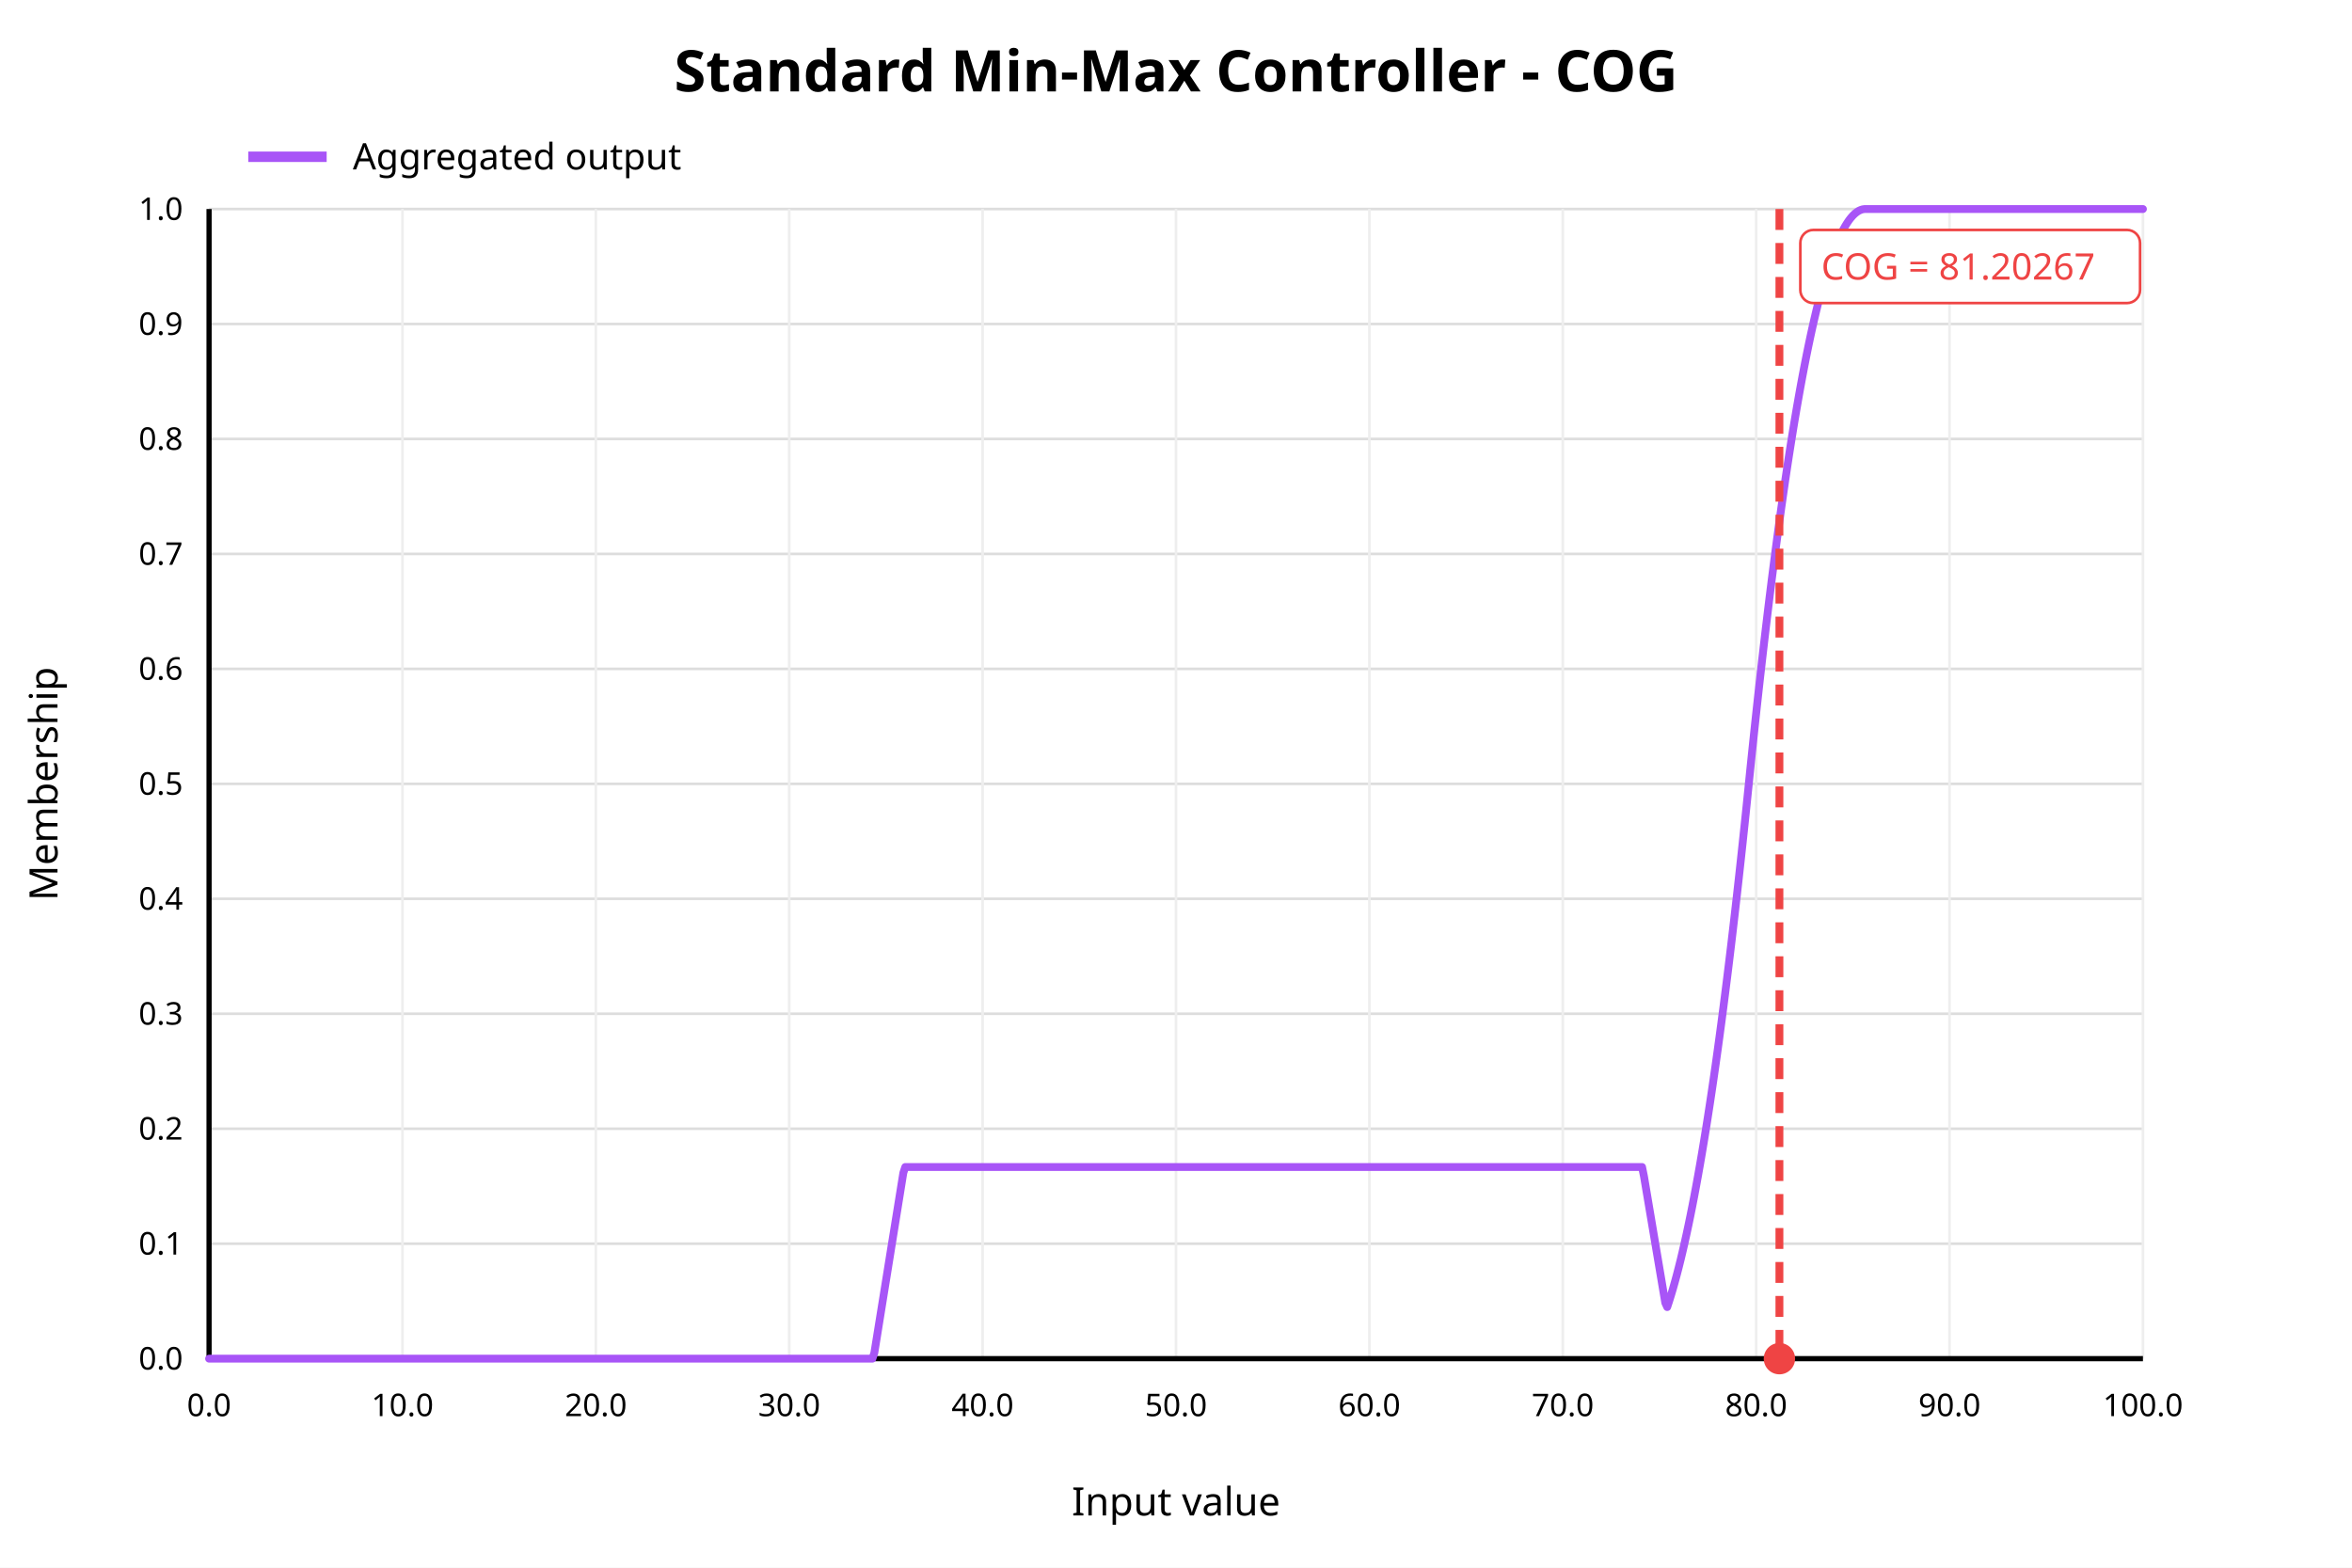
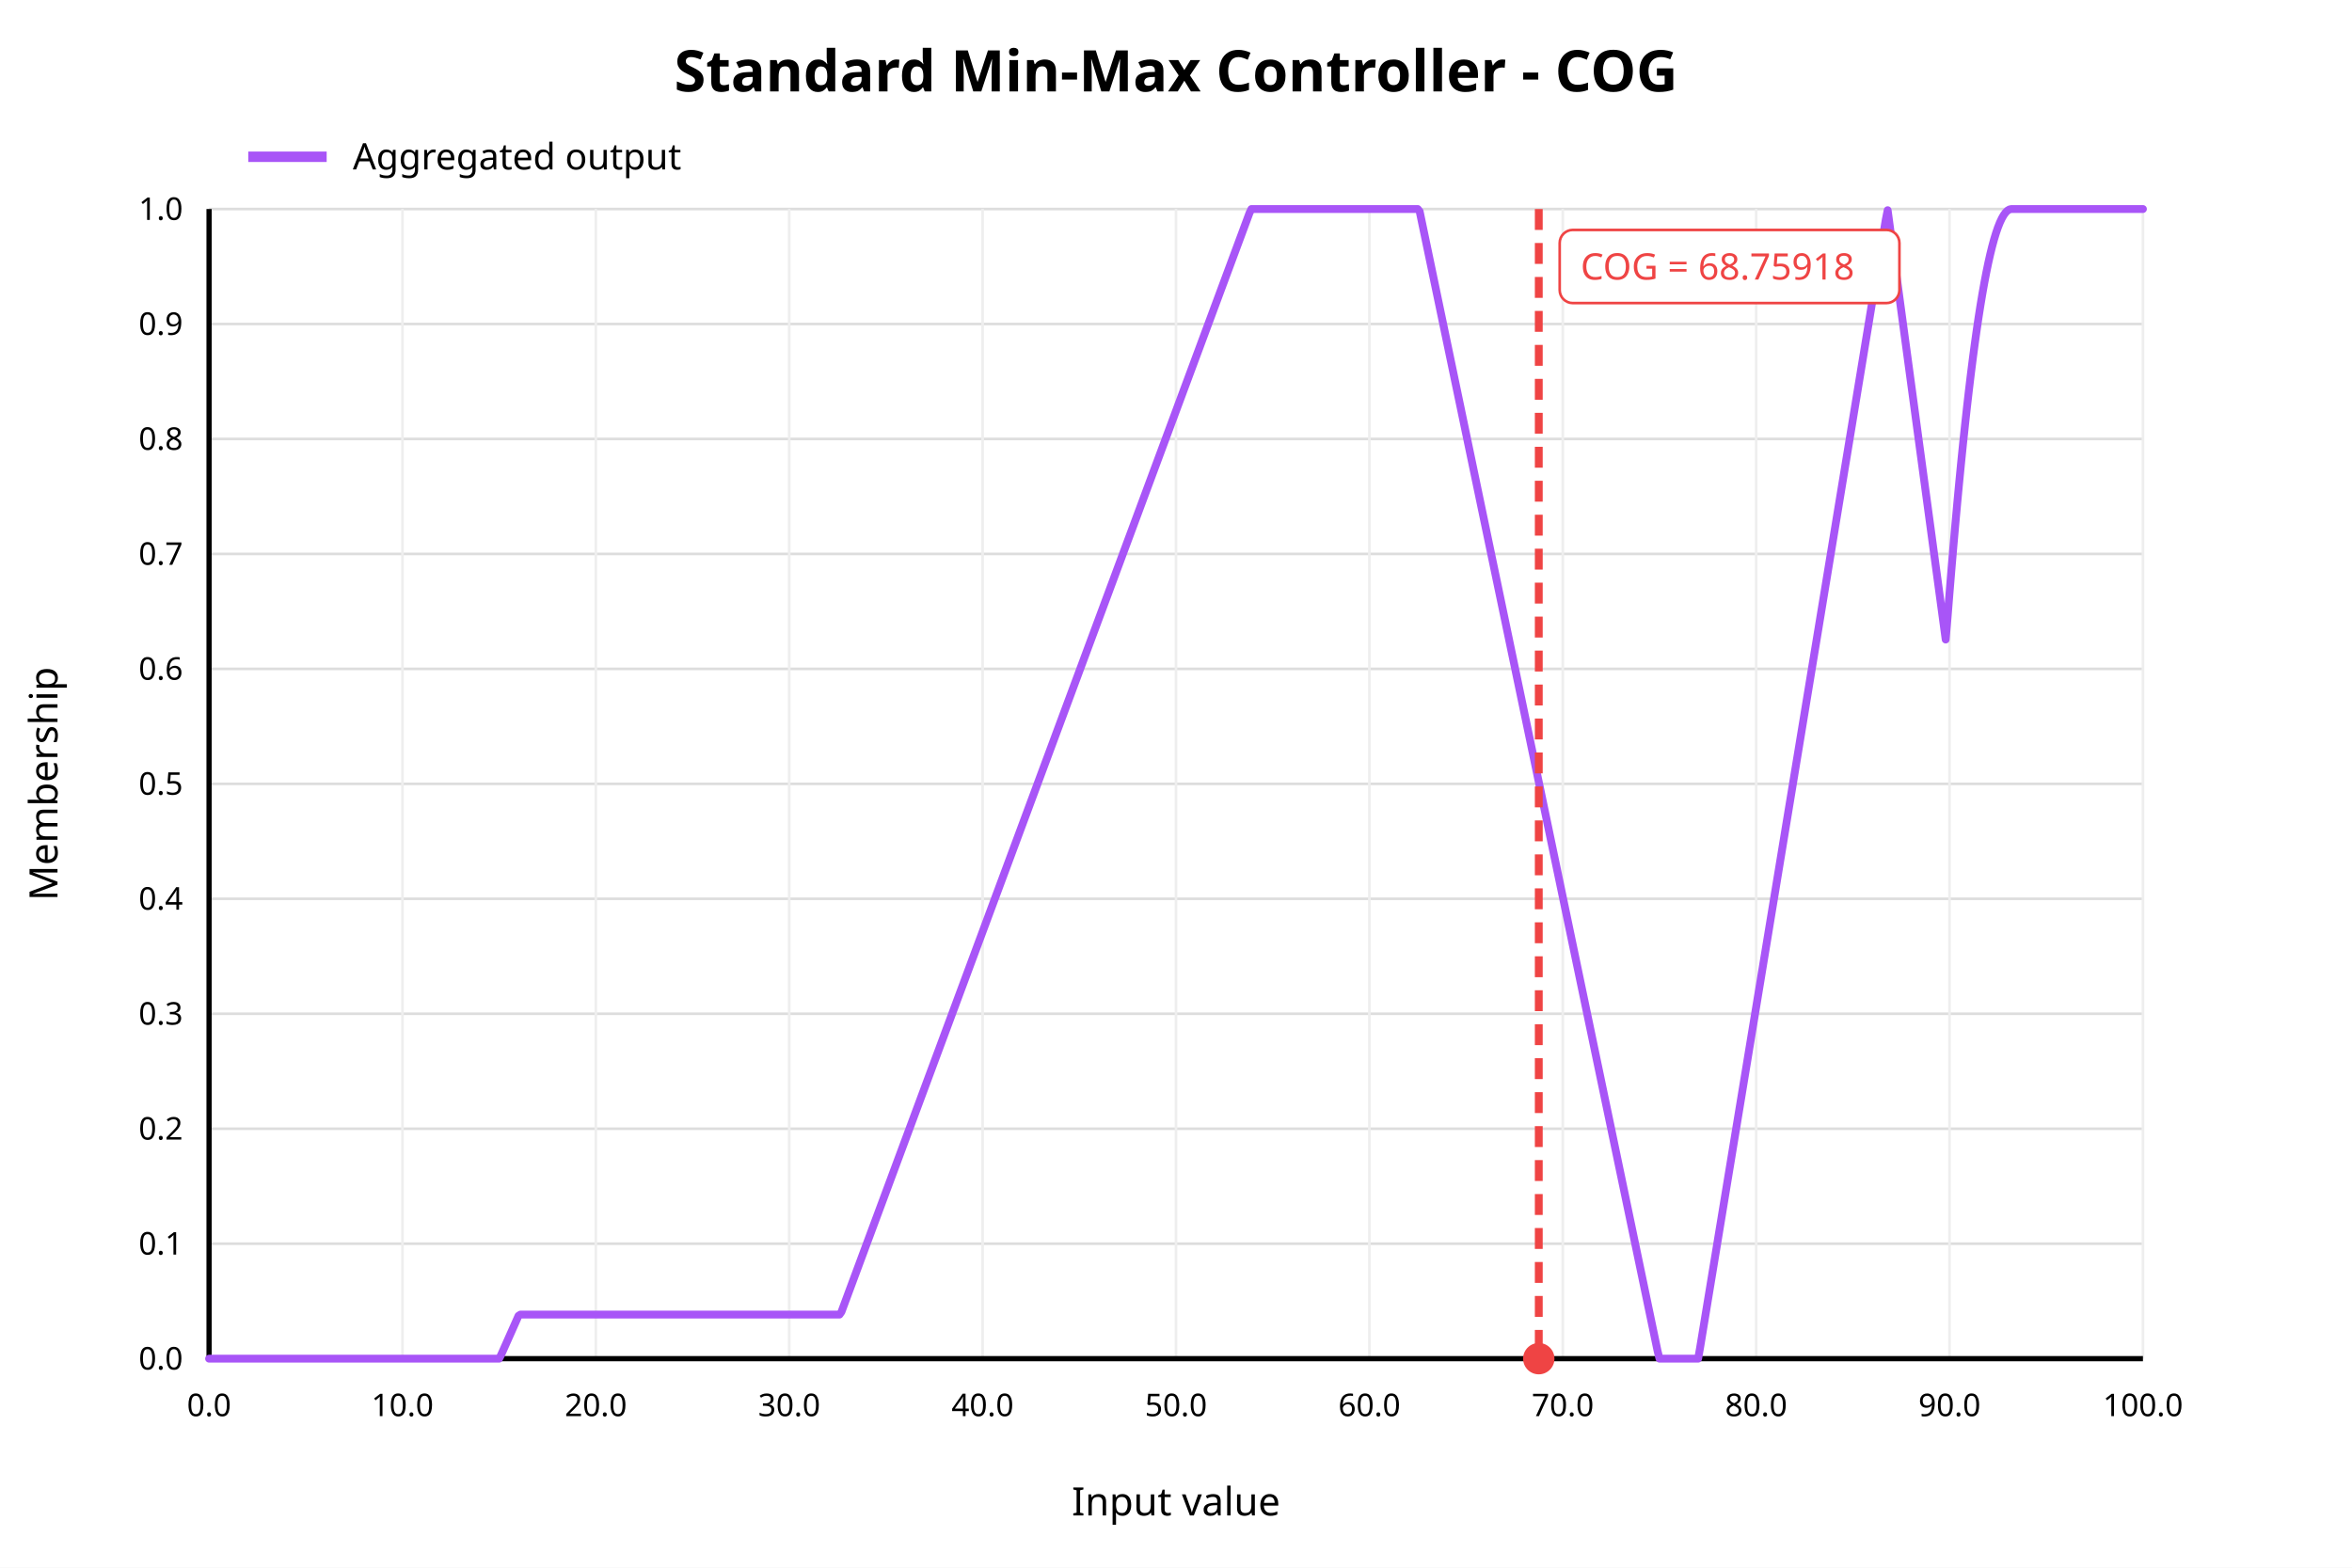
<svg xmlns="http://www.w3.org/2000/svg" width="900" height="600" viewBox="0 0 900 600">
  <rect x="0" y="0" width="900" height="600" fill="white" />
  <text x="450" y="35" text-anchor="middle" font-family="sans-serif" font-size="22" font-weight="bold" fill="black">Standard Min-Max Controller - COG</text>
  <line x1="80" y1="520.00" x2="820" y2="520.00" stroke="#dddddd" stroke-width="1" />
  <text x="70" y="520.00" text-anchor="end" dominant-baseline="middle" font-family="sans-serif" font-size="12" fill="black">0.0</text>
  <line x1="80" y1="476.00" x2="820" y2="476.00" stroke="#dddddd" stroke-width="1" />
  <text x="70" y="476.00" text-anchor="end" dominant-baseline="middle" font-family="sans-serif" font-size="12" fill="black">0.1</text>
  <line x1="80" y1="432.00" x2="820" y2="432.00" stroke="#dddddd" stroke-width="1" />
  <text x="70" y="432.00" text-anchor="end" dominant-baseline="middle" font-family="sans-serif" font-size="12" fill="black">0.2</text>
  <line x1="80" y1="388.00" x2="820" y2="388.00" stroke="#dddddd" stroke-width="1" />
  <text x="70" y="388.00" text-anchor="end" dominant-baseline="middle" font-family="sans-serif" font-size="12" fill="black">0.3</text>
  <line x1="80" y1="344.00" x2="820" y2="344.00" stroke="#dddddd" stroke-width="1" />
  <text x="70" y="344.00" text-anchor="end" dominant-baseline="middle" font-family="sans-serif" font-size="12" fill="black">0.4</text>
  <line x1="80" y1="300.00" x2="820" y2="300.00" stroke="#dddddd" stroke-width="1" />
  <text x="70" y="300.00" text-anchor="end" dominant-baseline="middle" font-family="sans-serif" font-size="12" fill="black">0.5</text>
  <line x1="80" y1="256.00" x2="820" y2="256.00" stroke="#dddddd" stroke-width="1" />
  <text x="70" y="256.00" text-anchor="end" dominant-baseline="middle" font-family="sans-serif" font-size="12" fill="black">0.6</text>
  <line x1="80" y1="212.00" x2="820" y2="212.00" stroke="#dddddd" stroke-width="1" />
  <text x="70" y="212.00" text-anchor="end" dominant-baseline="middle" font-family="sans-serif" font-size="12" fill="black">0.7</text>
  <line x1="80" y1="168.00" x2="820" y2="168.00" stroke="#dddddd" stroke-width="1" />
  <text x="70" y="168.00" text-anchor="end" dominant-baseline="middle" font-family="sans-serif" font-size="12" fill="black">0.8</text>
  <line x1="80" y1="124.00" x2="820" y2="124.00" stroke="#dddddd" stroke-width="1" />
  <text x="70" y="124.00" text-anchor="end" dominant-baseline="middle" font-family="sans-serif" font-size="12" fill="black">0.9</text>
  <line x1="80" y1="80.00" x2="820" y2="80.00" stroke="#dddddd" stroke-width="1" />
  <text x="70" y="80.00" text-anchor="end" dominant-baseline="middle" font-family="sans-serif" font-size="12" fill="black">1.0</text>
  <line x1="80.00" y1="80" x2="80.00" y2="520" stroke="#eeeeee" stroke-width="1" />
  <text x="80.00" y="542" text-anchor="middle" font-family="sans-serif" font-size="12" fill="black">0.0</text>
  <line x1="154.00" y1="80" x2="154.00" y2="520" stroke="#eeeeee" stroke-width="1" />
  <text x="154.00" y="542" text-anchor="middle" font-family="sans-serif" font-size="12" fill="black">10.0</text>
  <line x1="228.00" y1="80" x2="228.00" y2="520" stroke="#eeeeee" stroke-width="1" />
  <text x="228.00" y="542" text-anchor="middle" font-family="sans-serif" font-size="12" fill="black">20.0</text>
  <line x1="302.00" y1="80" x2="302.00" y2="520" stroke="#eeeeee" stroke-width="1" />
  <text x="302.00" y="542" text-anchor="middle" font-family="sans-serif" font-size="12" fill="black">30.0</text>
  <line x1="376.00" y1="80" x2="376.00" y2="520" stroke="#eeeeee" stroke-width="1" />
  <text x="376.00" y="542" text-anchor="middle" font-family="sans-serif" font-size="12" fill="black">40.0</text>
  <line x1="450.00" y1="80" x2="450.00" y2="520" stroke="#eeeeee" stroke-width="1" />
  <text x="450.00" y="542" text-anchor="middle" font-family="sans-serif" font-size="12" fill="black">50.0</text>
  <line x1="524.00" y1="80" x2="524.00" y2="520" stroke="#eeeeee" stroke-width="1" />
  <text x="524.00" y="542" text-anchor="middle" font-family="sans-serif" font-size="12" fill="black">60.0</text>
  <line x1="598.00" y1="80" x2="598.00" y2="520" stroke="#eeeeee" stroke-width="1" />
  <text x="598.00" y="542" text-anchor="middle" font-family="sans-serif" font-size="12" fill="black">70.0</text>
  <line x1="672.00" y1="80" x2="672.00" y2="520" stroke="#eeeeee" stroke-width="1" />
  <text x="672.00" y="542" text-anchor="middle" font-family="sans-serif" font-size="12" fill="black">80.0</text>
  <line x1="746.00" y1="80" x2="746.00" y2="520" stroke="#eeeeee" stroke-width="1" />
  <text x="746.00" y="542" text-anchor="middle" font-family="sans-serif" font-size="12" fill="black">90.0</text>
  <line x1="820.00" y1="80" x2="820.00" y2="520" stroke="#eeeeee" stroke-width="1" />
  <text x="820.00" y="542" text-anchor="middle" font-family="sans-serif" font-size="12" fill="black">100.0</text>
  <line x1="80" y1="520" x2="820" y2="520" stroke="black" stroke-width="2" />
  <line x1="80" y1="80" x2="80" y2="520" stroke="black" stroke-width="2" />
  <text x="450" y="580" text-anchor="middle" font-family="sans-serif" font-size="15" fill="black">Input value</text>
  <text x="22" y="300" text-anchor="middle" font-family="sans-serif" font-size="15" fill="black" transform="rotate(-90 22 300)">Membership</text>
-   <polyline fill="none" stroke="#a855f7" stroke-width="3" stroke-linejoin="round" stroke-linecap="round" points="80.00,520.00 80.74,520.00 81.48,520.00 82.22,520.00 82.96,520.00 83.70,520.00 84.44,520.00 85.18,520.00 85.92,520.00 86.66,520.00 87.40,520.00 88.14,520.00 88.88,520.00 89.62,520.00 90.36,520.00 91.10,520.00 91.84,520.00 92.58,520.00 93.32,520.00 94.06,520.00 94.80,520.00 95.54,520.00 96.28,520.00 97.02,520.00 97.76,520.00 98.50,520.00 99.24,520.00 99.98,520.00 100.72,520.00 101.46,520.00 102.20,520.00 102.94,520.00 103.68,520.00 104.42,520.00 105.16,520.00 105.90,520.00 106.64,520.00 107.38,520.00 108.12,520.00 108.86,520.00 109.60,520.00 110.34,520.00 111.08,520.00 111.82,520.00 112.56,520.00 113.30,520.00 114.04,520.00 114.78,520.00 115.52,520.00 116.26,520.00 117.00,520.00 117.74,520.00 118.48,520.00 119.22,520.00 119.96,520.00 120.70,520.00 121.44,520.00 122.18,520.00 122.92,520.00 123.66,520.00 124.40,520.00 125.14,520.00 125.88,520.00 126.62,520.00 127.36,520.00 128.10,520.00 128.84,520.00 129.58,520.00 130.32,520.00 131.06,520.00 131.80,520.00 132.54,520.00 133.28,520.00 134.02,520.00 134.76,520.00 135.50,520.00 136.24,520.00 136.98,520.00 137.72,520.00 138.46,520.00 139.20,520.00 139.94,520.00 140.68,520.00 141.42,520.00 142.16,520.00 142.90,520.00 143.64,520.00 144.38,520.00 145.12,520.00 145.86,520.00 146.60,520.00 147.34,520.00 148.08,520.00 148.82,520.00 149.56,520.00 150.30,520.00 151.04,520.00 151.78,520.00 152.52,520.00 153.26,520.00 154.00,520.00 154.74,520.00 155.48,520.00 156.22,520.00 156.96,520.00 157.70,520.00 158.44,520.00 159.18,520.00 159.92,520.00 160.66,520.00 161.40,520.00 162.14,520.00 162.88,520.00 163.62,520.00 164.36,520.00 165.10,520.00 165.84,520.00 166.58,520.00 167.32,520.00 168.06,520.00 168.80,520.00 169.54,520.00 170.28,520.00 171.02,520.00 171.76,520.00 172.50,520.00 173.24,520.00 173.98,520.00 174.72,520.00 175.46,520.00 176.20,520.00 176.94,520.00 177.68,520.00 178.42,520.00 179.16,520.00 179.90,520.00 180.64,520.00 181.38,520.00 182.12,520.00 182.86,520.00 183.60,520.00 184.34,520.00 185.08,520.00 185.82,520.00 186.56,520.00 187.30,520.00 188.04,520.00 188.78,520.00 189.52,520.00 190.26,520.00 191.00,520.00 191.74,520.00 192.48,520.00 193.22,520.00 193.96,520.00 194.70,520.00 195.44,520.00 196.18,520.00 196.92,520.00 197.66,520.00 198.40,520.00 199.14,520.00 199.88,520.00 200.62,520.00 201.36,520.00 202.10,520.00 202.84,520.00 203.58,520.00 204.32,520.00 205.06,520.00 205.80,520.00 206.54,520.00 207.28,520.00 208.02,520.00 208.76,520.00 209.50,520.00 210.24,520.00 210.98,520.00 211.72,520.00 212.46,520.00 213.20,520.00 213.94,520.00 214.68,520.00 215.42,520.00 216.16,520.00 216.90,520.00 217.64,520.00 218.38,520.00 219.12,520.00 219.86,520.00 220.60,520.00 221.34,520.00 222.08,520.00 222.82,520.00 223.56,520.00 224.30,520.00 225.04,520.00 225.78,520.00 226.52,520.00 227.26,520.00 228.00,520.00 228.74,520.00 229.48,520.00 230.22,520.00 230.96,520.00 231.70,520.00 232.44,520.00 233.18,520.00 233.92,520.00 234.66,520.00 235.40,520.00 236.14,520.00 236.88,520.00 237.62,520.00 238.36,520.00 239.10,520.00 239.84,520.00 240.58,520.00 241.32,520.00 242.06,520.00 242.80,520.00 243.54,520.00 244.28,520.00 245.02,520.00 245.76,520.00 246.50,520.00 247.24,520.00 247.98,520.00 248.72,520.00 249.46,520.00 250.20,520.00 250.94,520.00 251.68,520.00 252.42,520.00 253.16,520.00 253.90,520.00 254.64,520.00 255.38,520.00 256.12,520.00 256.86,520.00 257.60,520.00 258.34,520.00 259.08,520.00 259.82,520.00 260.56,520.00 261.30,520.00 262.04,520.00 262.78,520.00 263.52,520.00 264.26,520.00 265.00,520.00 265.74,520.00 266.48,520.00 267.22,520.00 267.96,520.00 268.70,520.00 269.44,520.00 270.18,520.00 270.92,520.00 271.66,520.00 272.40,520.00 273.14,520.00 273.88,520.00 274.62,520.00 275.36,520.00 276.10,520.00 276.84,520.00 277.58,520.00 278.32,520.00 279.06,520.00 279.80,520.00 280.54,520.00 281.28,520.00 282.02,520.00 282.76,520.00 283.50,520.00 284.24,520.00 284.98,520.00 285.72,520.00 286.46,520.00 287.20,520.00 287.94,520.00 288.68,520.00 289.42,520.00 290.16,520.00 290.90,520.00 291.64,520.00 292.38,520.00 293.12,520.00 293.86,520.00 294.60,520.00 295.34,520.00 296.08,520.00 296.82,520.00 297.56,520.00 298.30,520.00 299.04,520.00 299.78,520.00 300.52,520.00 301.26,520.00 302.00,520.00 302.74,520.00 303.48,520.00 304.22,520.00 304.96,520.00 305.70,520.00 306.44,520.00 307.18,520.00 307.92,520.00 308.66,520.00 309.40,520.00 310.14,520.00 310.88,520.00 311.62,520.00 312.36,520.00 313.10,520.00 313.84,520.00 314.58,520.00 315.32,520.00 316.06,520.00 316.80,520.00 317.54,520.00 318.28,520.00 319.02,520.00 319.76,520.00 320.50,520.00 321.24,520.00 321.98,520.00 322.72,520.00 323.46,520.00 324.20,520.00 324.94,520.00 325.68,520.00 326.42,520.00 327.16,520.00 327.90,520.00 328.64,520.00 329.38,520.00 330.12,520.00 330.86,520.00 331.60,520.00 332.34,520.00 333.08,520.00 333.82,520.00 334.56,517.82 335.30,513.23 336.04,508.63 336.78,504.04 337.52,499.44 338.26,494.85 339.00,490.25 339.74,485.66 340.48,481.06 341.22,476.46 341.96,471.87 342.70,467.27 343.44,462.68 344.18,458.08 344.92,453.49 345.66,448.89 346.40,446.64 347.14,446.64 347.88,446.64 348.62,446.64 349.36,446.64 350.10,446.64 350.84,446.64 351.58,446.64 352.32,446.64 353.06,446.64 353.80,446.64 354.54,446.64 355.28,446.64 356.02,446.64 356.76,446.64 357.50,446.64 358.24,446.64 358.98,446.64 359.72,446.64 360.46,446.64 361.20,446.64 361.94,446.64 362.68,446.64 363.42,446.64 364.16,446.64 364.90,446.64 365.64,446.64 366.38,446.64 367.12,446.64 367.86,446.64 368.60,446.64 369.34,446.64 370.08,446.64 370.82,446.64 371.56,446.64 372.30,446.64 373.04,446.64 373.78,446.64 374.52,446.64 375.26,446.64 376.00,446.64 376.74,446.64 377.48,446.64 378.22,446.64 378.96,446.64 379.70,446.64 380.44,446.64 381.18,446.64 381.92,446.64 382.66,446.64 383.40,446.64 384.14,446.64 384.88,446.64 385.62,446.64 386.36,446.64 387.10,446.64 387.84,446.64 388.58,446.64 389.32,446.64 390.06,446.64 390.80,446.64 391.54,446.64 392.28,446.64 393.02,446.64 393.76,446.64 394.50,446.64 395.24,446.64 395.98,446.64 396.72,446.64 397.46,446.64 398.20,446.64 398.94,446.64 399.68,446.64 400.42,446.64 401.16,446.64 401.90,446.64 402.64,446.64 403.38,446.64 404.12,446.64 404.86,446.64 405.60,446.64 406.34,446.64 407.08,446.64 407.82,446.64 408.56,446.64 409.30,446.64 410.04,446.64 410.78,446.64 411.52,446.64 412.26,446.64 413.00,446.64 413.74,446.64 414.48,446.64 415.22,446.64 415.96,446.64 416.70,446.64 417.44,446.64 418.18,446.64 418.92,446.64 419.66,446.64 420.40,446.64 421.14,446.64 421.88,446.64 422.62,446.64 423.36,446.64 424.10,446.64 424.84,446.64 425.58,446.64 426.32,446.64 427.06,446.64 427.80,446.64 428.54,446.64 429.28,446.64 430.02,446.64 430.76,446.64 431.50,446.64 432.24,446.64 432.98,446.64 433.72,446.64 434.46,446.64 435.20,446.64 435.94,446.64 436.68,446.64 437.42,446.64 438.16,446.64 438.90,446.64 439.64,446.64 440.38,446.64 441.12,446.64 441.86,446.64 442.60,446.64 443.34,446.64 444.08,446.64 444.82,446.64 445.56,446.64 446.30,446.64 447.04,446.64 447.78,446.64 448.52,446.64 449.26,446.64 450.00,446.64 450.74,446.64 451.48,446.64 452.22,446.64 452.96,446.64 453.70,446.64 454.44,446.64 455.18,446.64 455.92,446.64 456.66,446.64 457.40,446.64 458.14,446.64 458.88,446.64 459.62,446.64 460.36,446.64 461.10,446.64 461.84,446.64 462.58,446.64 463.32,446.64 464.06,446.64 464.80,446.64 465.54,446.64 466.28,446.64 467.02,446.64 467.76,446.64 468.50,446.64 469.24,446.64 469.98,446.64 470.72,446.64 471.46,446.64 472.20,446.64 472.94,446.64 473.68,446.64 474.42,446.64 475.16,446.64 475.90,446.64 476.64,446.64 477.38,446.64 478.12,446.64 478.86,446.64 479.60,446.64 480.34,446.64 481.08,446.64 481.82,446.64 482.56,446.64 483.30,446.64 484.04,446.64 484.78,446.64 485.52,446.64 486.26,446.64 487.00,446.64 487.74,446.64 488.48,446.64 489.22,446.64 489.96,446.64 490.70,446.64 491.44,446.64 492.18,446.64 492.92,446.64 493.66,446.64 494.40,446.64 495.14,446.64 495.88,446.64 496.62,446.64 497.36,446.64 498.10,446.64 498.84,446.64 499.58,446.64 500.32,446.64 501.06,446.64 501.80,446.64 502.54,446.64 503.28,446.64 504.02,446.64 504.76,446.64 505.50,446.64 506.24,446.64 506.98,446.64 507.72,446.64 508.46,446.64 509.20,446.64 509.94,446.64 510.68,446.64 511.42,446.64 512.16,446.64 512.90,446.64 513.64,446.64 514.38,446.64 515.12,446.64 515.86,446.64 516.60,446.64 517.34,446.64 518.08,446.64 518.82,446.64 519.56,446.64 520.30,446.64 521.04,446.64 521.78,446.64 522.52,446.64 523.26,446.64 524.00,446.64 524.74,446.64 525.48,446.64 526.22,446.64 526.96,446.64 527.70,446.64 528.44,446.64 529.18,446.64 529.92,446.64 530.66,446.64 531.40,446.64 532.14,446.64 532.88,446.64 533.62,446.64 534.36,446.64 535.10,446.64 535.84,446.64 536.58,446.64 537.32,446.64 538.06,446.64 538.80,446.64 539.54,446.64 540.28,446.64 541.02,446.64 541.76,446.64 542.50,446.64 543.24,446.64 543.98,446.64 544.72,446.64 545.46,446.64 546.20,446.64 546.94,446.64 547.68,446.64 548.42,446.64 549.16,446.64 549.90,446.64 550.64,446.64 551.38,446.64 552.12,446.64 552.86,446.64 553.60,446.64 554.34,446.64 555.08,446.64 555.82,446.64 556.56,446.64 557.30,446.64 558.04,446.64 558.78,446.64 559.52,446.64 560.26,446.64 561.00,446.64 561.74,446.64 562.48,446.64 563.22,446.64 563.96,446.64 564.70,446.64 565.44,446.64 566.18,446.64 566.92,446.64 567.66,446.64 568.40,446.64 569.14,446.64 569.88,446.64 570.62,446.64 571.36,446.64 572.10,446.64 572.84,446.64 573.58,446.64 574.32,446.64 575.06,446.64 575.80,446.64 576.54,446.64 577.28,446.64 578.02,446.64 578.76,446.64 579.50,446.64 580.24,446.64 580.98,446.64 581.72,446.64 582.46,446.64 583.20,446.64 583.94,446.64 584.68,446.64 585.42,446.64 586.16,446.64 586.90,446.64 587.64,446.64 588.38,446.64 589.12,446.64 589.86,446.64 590.60,446.64 591.34,446.64 592.08,446.64 592.82,446.64 593.56,446.64 594.30,446.64 595.04,446.64 595.78,446.64 596.52,446.64 597.26,446.64 598.00,446.64 598.74,446.64 599.48,446.64 600.22,446.64 600.96,446.64 601.70,446.64 602.44,446.64 603.18,446.64 603.92,446.64 604.66,446.64 605.40,446.64 606.14,446.64 606.88,446.64 607.62,446.64 608.36,446.64 609.10,446.64 609.84,446.64 610.58,446.64 611.32,446.64 612.06,446.64 612.80,446.64 613.54,446.64 614.28,446.64 615.02,446.64 615.76,446.64 616.50,446.64 617.24,446.64 617.98,446.64 618.72,446.64 619.46,446.64 620.20,446.64 620.94,446.64 621.68,446.64 622.42,446.64 623.16,446.64 623.90,446.64 624.64,446.64 625.38,446.64 626.12,446.64 626.86,446.64 627.60,446.64 628.34,446.64 629.08,450.27 629.82,454.67 630.56,459.06 631.30,463.46 632.04,467.85 632.78,472.25 633.52,476.64 634.26,481.04 635.00,485.43 635.74,489.83 636.48,494.22 637.22,498.62 637.96,500.26 638.70,498.02 639.44,495.65 640.18,493.16 640.92,490.54 641.66,487.81 642.40,484.95 643.14,481.98 643.88,478.88 644.62,475.66 645.36,472.32 646.10,468.86 646.84,465.28 647.58,461.57 648.32,457.75 649.06,453.80 649.80,449.73 650.54,445.55 651.28,441.24 652.02,436.80 652.76,432.25 653.50,427.58 654.24,422.78 654.98,417.86 655.72,412.83 656.46,407.67 657.20,402.39 657.94,396.99 658.68,391.46 659.42,385.82 660.16,380.05 660.90,374.17 661.64,368.16 662.38,362.03 663.12,355.78 663.86,349.41 664.60,342.91 665.34,336.30 666.08,329.56 666.82,322.70 667.56,315.73 668.30,308.63 669.04,301.41 669.78,294.14 670.52,287.00 671.26,279.97 672.00,273.07 672.74,266.28 673.48,259.62 674.22,253.08 674.96,246.66 675.70,240.37 676.44,234.19 677.18,228.14 677.92,222.20 678.66,216.39 679.40,210.70 680.14,205.13 680.88,199.68 681.62,194.35 682.36,189.15 683.10,184.06 683.84,179.10 684.58,174.26 685.32,169.54 686.06,164.94 686.80,160.46 687.54,156.10 688.28,151.87 689.02,147.75 689.76,143.76 690.50,139.89 691.24,136.14 691.98,132.51 692.72,129.00 693.46,125.61 694.20,122.35 694.94,119.20 695.68,116.18 696.42,113.28 697.16,110.50 697.90,107.84 698.64,105.30 699.38,102.88 700.12,100.59 700.86,98.41 701.60,96.36 702.34,94.43 703.08,92.62 703.82,90.93 704.56,89.36 705.30,87.92 706.04,86.59 706.78,85.39 707.52,84.30 708.26,83.34 709.00,82.50 709.74,81.79 710.48,81.19 711.22,80.71 711.96,80.36 712.70,80.12 713.44,80.01 714.18,80.00 714.92,80.00 715.66,80.00 716.40,80.00 717.14,80.00 717.88,80.00 718.62,80.00 719.36,80.00 720.10,80.00 720.84,80.00 721.58,80.00 722.32,80.00 723.06,80.00 723.80,80.00 724.54,80.00 725.28,80.00 726.02,80.00 726.76,80.00 727.50,80.00 728.24,80.00 728.98,80.00 729.72,80.00 730.46,80.00 731.20,80.00 731.94,80.00 732.68,80.00 733.42,80.00 734.16,80.00 734.90,80.00 735.64,80.00 736.38,80.00 737.12,80.00 737.86,80.00 738.60,80.00 739.34,80.00 740.08,80.00 740.82,80.00 741.56,80.00 742.30,80.00 743.04,80.00 743.78,80.00 744.52,80.00 745.26,80.00 746.00,80.00 746.74,80.00 747.48,80.00 748.22,80.00 748.96,80.00 749.70,80.00 750.44,80.00 751.18,80.00 751.92,80.00 752.66,80.00 753.40,80.00 754.14,80.00 754.88,80.00 755.62,80.00 756.36,80.00 757.10,80.00 757.84,80.00 758.58,80.00 759.32,80.00 760.06,80.00 760.80,80.00 761.54,80.00 762.28,80.00 763.02,80.00 763.76,80.00 764.50,80.00 765.24,80.00 765.98,80.00 766.72,80.00 767.46,80.00 768.20,80.00 768.94,80.00 769.68,80.00 770.42,80.00 771.16,80.00 771.90,80.00 772.64,80.00 773.38,80.00 774.12,80.00 774.86,80.00 775.60,80.00 776.34,80.00 777.08,80.00 777.82,80.00 778.56,80.00 779.30,80.00 780.04,80.00 780.78,80.00 781.52,80.00 782.26,80.00 783.00,80.00 783.74,80.00 784.48,80.00 785.22,80.00 785.96,80.00 786.70,80.00 787.44,80.00 788.18,80.00 788.92,80.00 789.66,80.00 790.40,80.00 791.14,80.00 791.88,80.00 792.62,80.00 793.36,80.00 794.10,80.00 794.84,80.00 795.58,80.00 796.32,80.00 797.06,80.00 797.80,80.00 798.54,80.00 799.28,80.00 800.02,80.00 800.76,80.00 801.50,80.00 802.24,80.00 802.98,80.00 803.72,80.00 804.46,80.00 805.20,80.00 805.94,80.00 806.68,80.00 807.42,80.00 808.16,80.00 808.90,80.00 809.64,80.00 810.38,80.00 811.12,80.00 811.86,80.00 812.60,80.00 813.34,80.00 814.08,80.00 814.82,80.00 815.56,80.00 816.30,80.00 817.04,80.00 817.78,80.00 818.52,80.00 819.26,80.00 820.00,80.00" />
-   <line x1="680.90" y1="80" x2="680.90" y2="520" stroke="#ef4444" stroke-width="3" stroke-dasharray="8 5" />
-   <circle cx="680.90" cy="520" r="6" fill="#ef4444" />
-   <rect x="688.90" y="88" width="130" height="28" rx="5" fill="white" stroke="#ef4444" />
-   <text x="696.90" y="107" font-family="sans-serif" font-size="14" fill="#ef4444">COG = 81.20267</text>
+   <polyline fill="none" stroke="#a855f7" stroke-width="3" stroke-linejoin="round" stroke-linecap="round" points="80.00,520.00 80.74,520.00 81.48,520.00 82.22,520.00 82.96,520.00 83.70,520.00 84.44,520.00 85.18,520.00 85.92,520.00 86.66,520.00 87.40,520.00 88.14,520.00 88.88,520.00 89.62,520.00 90.36,520.00 91.10,520.00 91.84,520.00 92.58,520.00 93.32,520.00 94.06,520.00 94.80,520.00 95.54,520.00 96.28,520.00 97.02,520.00 97.76,520.00 98.50,520.00 99.24,520.00 99.98,520.00 100.72,520.00 101.46,520.00 102.20,520.00 102.94,520.00 103.68,520.00 104.42,520.00 105.16,520.00 105.90,520.00 106.64,520.00 107.38,520.00 108.12,520.00 108.86,520.00 109.60,520.00 110.34,520.00 111.08,520.00 111.82,520.00 112.56,520.00 113.30,520.00 114.04,520.00 114.78,520.00 115.52,520.00 116.26,520.00 117.00,520.00 117.74,520.00 118.48,520.00 119.22,520.00 119.96,520.00 120.70,520.00 121.44,520.00 122.18,520.00 122.92,520.00 123.66,520.00 124.40,520.00 125.14,520.00 125.88,520.00 126.62,520.00 127.36,520.00 128.10,520.00 128.84,520.00 129.58,520.00 130.32,520.00 131.06,520.00 131.80,520.00 132.54,520.00 133.28,520.00 134.02,520.00 134.76,520.00 135.50,520.00 136.24,520.00 136.98,520.00 137.72,520.00 138.46,520.00 139.20,520.00 139.94,520.00 140.68,520.00 141.42,520.00 142.16,520.00 142.90,520.00 143.64,520.00 144.38,520.00 145.12,520.00 145.86,520.00 146.60,520.00 147.34,520.00 148.08,520.00 148.82,520.00 149.56,520.00 150.30,520.00 151.04,520.00 151.78,520.00 152.52,520.00 153.26,520.00 154.00,520.00 154.74,520.00 155.48,520.00 156.22,520.00 156.96,520.00 157.70,520.00 158.44,520.00 159.18,520.00 159.92,520.00 160.66,520.00 161.40,520.00 162.14,520.00 162.88,520.00 163.62,520.00 164.36,520.00 165.10,520.00 165.84,520.00 166.58,520.00 167.32,520.00 168.06,520.00 168.80,520.00 169.54,520.00 170.28,520.00 171.02,520.00 171.76,520.00 172.50,520.00 173.24,520.00 173.98,520.00 174.72,520.00 175.46,520.00 176.20,520.00 176.94,520.00 177.68,520.00 178.42,520.00 179.16,520.00 179.90,520.00 180.64,520.00 181.38,520.00 182.12,520.00 182.86,520.00 183.60,520.00 184.34,520.00 185.08,520.00 185.82,520.00 186.56,520.00 187.30,520.00 188.04,520.00 188.78,520.00 189.52,520.00 190.26,520.00 191.00,520.00 191.74,518.58 192.48,516.92 193.22,515.26 193.96,513.59 194.70,511.93 195.44,510.27 196.18,508.60 196.92,506.94 197.66,505.28 198.40,503.61 199.14,503.13 199.88,503.13 200.62,503.13 201.36,503.13 202.10,503.13 202.84,503.13 203.58,503.13 204.32,503.13 205.06,503.13 205.80,503.13 206.54,503.13 207.28,503.13 208.02,503.13 208.76,503.13 209.50,503.13 210.24,503.13 210.98,503.13 211.72,503.13 212.46,503.13 213.20,503.13 213.94,503.13 214.68,503.13 215.42,503.13 216.16,503.13 216.90,503.13 217.64,503.13 218.38,503.13 219.12,503.13 219.86,503.13 220.60,503.13 221.34,503.13 222.08,503.13 222.82,503.13 223.56,503.13 224.30,503.13 225.04,503.13 225.78,503.13 226.52,503.13 227.26,503.13 228.00,503.13 228.74,503.13 229.48,503.13 230.22,503.13 230.96,503.13 231.70,503.13 232.44,503.13 233.18,503.13 233.92,503.13 234.66,503.13 235.40,503.13 236.14,503.13 236.88,503.13 237.62,503.13 238.36,503.13 239.10,503.13 239.84,503.13 240.58,503.13 241.32,503.13 242.06,503.13 242.80,503.13 243.54,503.13 244.28,503.13 245.02,503.13 245.76,503.13 246.50,503.13 247.24,503.13 247.98,503.13 248.72,503.13 249.46,503.13 250.20,503.13 250.94,503.13 251.68,503.13 252.42,503.13 253.16,503.13 253.90,503.13 254.64,503.13 255.38,503.13 256.12,503.13 256.86,503.13 257.60,503.13 258.34,503.13 259.08,503.13 259.82,503.13 260.56,503.13 261.30,503.13 262.04,503.13 262.78,503.13 263.52,503.13 264.26,503.13 265.00,503.13 265.74,503.13 266.48,503.13 267.22,503.13 267.96,503.13 268.70,503.13 269.44,503.13 270.18,503.13 270.92,503.13 271.66,503.13 272.40,503.13 273.14,503.13 273.88,503.13 274.62,503.13 275.36,503.13 276.10,503.13 276.84,503.13 277.58,503.13 278.32,503.13 279.06,503.13 279.80,503.13 280.54,503.13 281.28,503.13 282.02,503.13 282.76,503.13 283.50,503.13 284.24,503.13 284.98,503.13 285.72,503.13 286.46,503.13 287.20,503.13 287.94,503.13 288.68,503.13 289.42,503.13 290.16,503.13 290.90,503.13 291.64,503.13 292.38,503.13 293.12,503.13 293.86,503.13 294.60,503.13 295.34,503.13 296.08,503.13 296.82,503.13 297.56,503.13 298.30,503.13 299.04,503.13 299.78,503.13 300.52,503.13 301.26,503.13 302.00,503.13 302.74,503.13 303.48,503.13 304.22,503.13 304.96,503.13 305.70,503.13 306.44,503.13 307.18,503.13 307.92,503.13 308.66,503.13 309.40,503.13 310.14,503.13 310.88,503.13 311.62,503.13 312.36,503.13 313.10,503.13 313.84,503.13 314.58,503.13 315.32,503.13 316.06,503.13 316.80,503.13 317.54,503.13 318.28,503.13 319.02,503.13 319.76,503.13 320.50,503.13 321.24,503.13 321.98,502.09 322.72,500.09 323.46,498.10 324.20,496.11 324.94,494.11 325.68,492.12 326.42,490.13 327.16,488.13 327.90,486.14 328.64,484.15 329.38,482.15 330.12,480.16 330.86,478.17 331.60,476.17 332.34,474.18 333.08,472.19 333.82,470.19 334.56,468.20 335.30,466.21 336.04,464.21 336.78,462.22 337.52,460.23 338.26,458.24 339.00,456.24 339.74,454.25 340.48,452.26 341.22,450.26 341.96,448.27 342.70,446.28 343.44,444.28 344.18,442.29 344.92,440.30 345.66,438.30 346.40,436.31 347.14,434.32 347.88,432.32 348.62,430.33 349.36,428.34 350.10,426.34 350.84,424.35 351.58,422.36 352.32,420.36 353.06,418.37 353.80,416.38 354.54,414.39 355.28,412.39 356.02,410.40 356.76,408.41 357.50,406.41 358.24,404.42 358.98,402.43 359.72,400.43 360.46,398.44 361.20,396.45 361.94,394.45 362.68,392.46 363.42,390.47 364.16,388.47 364.90,386.48 365.64,384.49 366.38,382.49 367.12,380.50 367.86,378.51 368.60,376.52 369.34,374.52 370.08,372.53 370.82,370.54 371.56,368.54 372.30,366.55 373.04,364.56 373.78,362.56 374.52,360.57 375.26,358.58 376.00,356.58 376.74,354.59 377.48,352.60 378.22,350.60 378.96,348.61 379.70,346.62 380.44,344.62 381.18,342.63 381.92,340.64 382.66,338.64 383.40,336.65 384.14,334.66 384.88,332.67 385.62,330.67 386.36,328.68 387.10,326.69 387.84,324.69 388.58,322.70 389.32,320.71 390.06,318.71 390.80,316.72 391.54,314.73 392.28,312.73 393.02,310.74 393.76,308.75 394.50,306.75 395.24,304.76 395.98,302.77 396.72,300.77 397.46,298.78 398.20,296.79 398.94,294.79 399.68,292.80 400.42,290.81 401.16,288.82 401.90,286.82 402.64,284.83 403.38,282.84 404.12,280.84 404.86,278.85 405.60,276.86 406.34,274.86 407.08,272.87 407.82,270.88 408.56,268.88 409.30,266.89 410.04,264.90 410.78,262.90 411.52,260.91 412.26,258.92 413.00,256.92 413.74,254.93 414.48,252.94 415.22,250.94 415.96,248.95 416.70,246.96 417.44,244.97 418.18,242.97 418.92,240.98 419.66,238.99 420.40,236.99 421.14,235.00 421.88,233.01 422.62,231.01 423.36,229.02 424.10,227.03 424.84,225.03 425.58,223.04 426.32,221.05 427.06,219.05 427.80,217.06 428.54,215.07 429.28,213.07 430.02,211.08 430.76,209.09 431.50,207.09 432.24,205.10 432.98,203.11 433.72,201.12 434.46,199.12 435.20,197.13 435.94,195.14 436.68,193.14 437.42,191.15 438.16,189.16 438.90,187.16 439.64,185.17 440.38,183.18 441.12,181.18 441.86,179.19 442.60,177.20 443.34,175.20 444.08,173.21 444.82,171.22 445.56,169.22 446.30,167.23 447.04,165.24 447.78,163.25 448.52,161.25 449.26,159.26 450.00,157.27 450.74,155.27 451.48,153.28 452.22,151.29 452.96,149.29 453.70,147.30 454.44,145.31 455.18,143.31 455.92,141.32 456.66,139.33 457.40,137.33 458.14,135.34 458.88,133.35 459.62,131.35 460.36,129.36 461.10,127.37 461.84,125.37 462.58,123.38 463.32,121.39 464.06,119.40 464.80,117.40 465.54,115.41 466.28,113.42 467.02,111.42 467.76,109.43 468.50,107.44 469.24,105.44 469.98,103.45 470.72,101.46 471.46,99.46 472.20,97.47 472.94,95.48 473.68,93.48 474.42,91.49 475.16,89.50 475.90,87.50 476.64,85.51 477.38,83.52 478.12,81.52 478.86,80.00 479.60,80.00 480.34,80.00 481.08,80.00 481.82,80.00 482.56,80.00 483.30,80.00 484.04,80.00 484.78,80.00 485.52,80.00 486.26,80.00 487.00,80.00 487.74,80.00 488.48,80.00 489.22,80.00 489.96,80.00 490.70,80.00 491.44,80.00 492.18,80.00 492.92,80.00 493.66,80.00 494.40,80.00 495.14,80.00 495.88,80.00 496.62,80.00 497.36,80.00 498.10,80.00 498.84,80.00 499.58,80.00 500.32,80.00 501.06,80.00 501.80,80.00 502.54,80.00 503.28,80.00 504.02,80.00 504.76,80.00 505.50,80.00 506.24,80.00 506.98,80.00 507.72,80.00 508.46,80.00 509.20,80.00 509.94,80.00 510.68,80.00 511.42,80.00 512.16,80.00 512.90,80.00 513.64,80.00 514.38,80.00 515.12,80.00 515.86,80.00 516.60,80.00 517.34,80.00 518.08,80.00 518.82,80.00 519.56,80.00 520.30,80.00 521.04,80.00 521.78,80.00 522.52,80.00 523.26,80.00 524.00,80.00 524.74,80.00 525.48,80.00 526.22,80.00 526.96,80.00 527.70,80.00 528.44,80.00 529.18,80.00 529.92,80.00 530.66,80.00 531.40,80.00 532.14,80.00 532.88,80.00 533.62,80.00 534.36,80.00 535.10,80.00 535.84,80.00 536.58,80.00 537.32,80.00 538.06,80.00 538.80,80.00 539.54,80.00 540.28,80.00 541.02,80.00 541.76,80.00 542.50,80.00 543.24,80.92 543.98,84.47 544.72,88.01 545.46,91.56 546.20,95.10 546.94,98.65 547.68,102.19 548.42,105.74 549.16,109.28 549.90,112.83 550.64,116.37 551.38,119.92 552.12,123.46 552.86,127.01 553.60,130.56 554.34,134.10 555.08,137.65 555.82,141.19 556.56,144.74 557.30,148.28 558.04,151.83 558.78,155.37 559.52,158.92 560.26,162.46 561.00,166.01 561.74,169.55 562.48,173.10 563.22,176.64 563.96,180.19 564.70,183.73 565.44,187.28 566.18,190.83 566.92,194.37 567.66,197.92 568.40,201.46 569.14,205.01 569.88,208.55 570.62,212.10 571.36,215.64 572.10,219.19 572.84,222.73 573.58,226.28 574.32,229.82 575.06,233.37 575.80,236.91 576.54,240.46 577.28,244.00 578.02,247.55 578.76,251.09 579.50,254.64 580.24,258.19 580.98,261.73 581.72,265.28 582.46,268.82 583.20,272.37 583.94,275.91 584.68,279.46 585.42,283.00 586.16,286.55 586.90,290.09 587.64,293.64 588.38,297.18 589.12,300.73 589.86,304.27 590.60,307.82 591.34,311.36 592.08,314.91 592.82,318.46 593.56,322.00 594.30,325.55 595.04,329.09 595.78,332.64 596.52,336.18 597.26,339.73 598.00,343.27 598.74,346.82 599.48,350.36 600.22,353.91 600.96,357.45 601.70,361.00 602.44,364.54 603.18,368.09 603.92,371.63 604.66,375.18 605.40,378.73 606.14,382.27 606.88,385.82 607.62,389.36 608.36,392.91 609.10,396.45 609.84,400.00 610.58,403.54 611.32,407.09 612.06,410.63 612.80,414.18 613.54,417.72 614.28,421.27 615.02,424.81 615.76,428.36 616.50,431.90 617.24,435.45 617.98,439.00 618.72,442.54 619.46,446.09 620.20,449.63 620.94,453.18 621.68,456.72 622.42,460.27 623.16,463.81 623.90,467.36 624.64,470.90 625.38,474.45 626.12,477.99 626.86,481.54 627.60,485.08 628.34,488.63 629.08,492.17 629.82,495.72 630.56,499.27 631.30,502.81 632.04,506.36 632.78,509.90 633.52,513.45 634.26,516.99 635.00,520.00 635.74,520.00 636.48,520.00 637.22,520.00 637.96,520.00 638.70,520.00 639.44,520.00 640.18,520.00 640.92,520.00 641.66,520.00 642.40,520.00 643.14,520.00 643.88,520.00 644.62,520.00 645.36,520.00 646.10,520.00 646.84,520.00 647.58,520.00 648.32,520.00 649.06,520.00 649.80,520.00 650.54,515.83 651.28,511.33 652.02,506.84 652.76,502.34 653.50,497.84 654.24,493.35 654.98,488.85 655.72,484.35 656.46,479.86 657.20,475.36 657.94,470.86 658.68,466.37 659.42,461.87 660.16,457.37 660.90,452.87 661.64,448.38 662.38,443.88 663.12,439.38 663.86,434.89 664.60,430.39 665.34,425.89 666.08,421.40 666.82,416.90 667.56,412.40 668.30,407.91 669.04,403.41 669.78,398.91 670.52,394.41 671.26,389.92 672.00,385.42 672.74,380.92 673.48,376.43 674.22,371.93 674.96,367.43 675.70,362.94 676.44,358.44 677.18,353.94 677.92,349.45 678.66,344.95 679.40,340.45 680.14,335.95 680.88,331.46 681.62,326.96 682.36,322.46 683.10,317.97 683.84,313.47 684.58,308.97 685.32,304.48 686.06,299.98 686.80,295.48 687.54,290.98 688.28,286.49 689.02,281.99 689.76,277.49 690.50,273.00 691.24,268.50 691.98,264.00 692.72,259.51 693.46,255.01 694.20,250.51 694.94,246.02 695.68,241.52 696.42,237.02 697.16,232.52 697.90,228.03 698.64,223.53 699.38,219.03 700.12,214.54 700.86,210.04 701.60,205.54 702.34,201.05 703.08,196.55 703.82,192.05 704.56,187.56 705.30,183.06 706.04,178.56 706.78,174.06 707.52,169.57 708.26,165.07 709.00,160.57 709.74,156.08 710.48,151.58 711.22,147.08 711.96,142.59 712.70,138.09 713.44,133.59 714.18,129.09 714.92,124.60 715.66,120.10 716.40,115.60 717.14,111.11 717.88,106.61 718.62,102.11 719.36,97.62 720.10,93.12 720.84,88.62 721.58,84.13 722.32,80.45 723.06,85.93 723.80,91.41 724.54,96.88 725.28,102.36 726.02,107.84 726.76,113.32 727.50,118.79 728.24,124.27 728.98,129.75 729.72,135.22 730.46,140.70 731.20,146.18 731.94,151.66 732.68,157.13 733.42,162.61 734.16,168.09 734.90,173.57 735.64,179.04 736.38,184.52 737.12,190.00 737.86,195.47 738.60,200.95 739.34,206.43 740.08,211.91 740.82,217.38 741.56,222.86 742.30,228.34 743.04,233.81 743.78,239.29 744.52,244.77 745.26,236.09 746.00,226.78 746.74,217.76 747.48,209.03 748.22,200.58 748.96,192.42 749.70,184.54 750.44,176.95 751.18,169.65 751.92,162.63 752.66,155.90 753.40,149.45 754.14,143.29 754.88,137.42 755.62,131.83 756.36,126.53 757.10,121.51 757.84,116.78 758.58,112.34 759.32,108.18 760.06,104.31 760.80,100.72 761.54,97.42 762.28,94.41 763.02,91.68 763.76,89.24 764.50,87.08 765.24,85.21 765.98,83.63 766.72,82.33 767.46,81.32 768.20,80.59 768.94,80.15 769.68,80.00 770.42,80.00 771.16,80.00 771.90,80.00 772.64,80.00 773.38,80.00 774.12,80.00 774.86,80.00 775.60,80.00 776.34,80.00 777.08,80.00 777.82,80.00 778.56,80.00 779.30,80.00 780.04,80.00 780.78,80.00 781.52,80.00 782.26,80.00 783.00,80.00 783.74,80.00 784.48,80.00 785.22,80.00 785.96,80.00 786.70,80.00 787.44,80.00 788.18,80.00 788.92,80.00 789.66,80.00 790.40,80.00 791.14,80.00 791.88,80.00 792.62,80.00 793.36,80.00 794.10,80.00 794.84,80.00 795.58,80.00 796.32,80.00 797.06,80.00 797.80,80.00 798.54,80.00 799.28,80.00 800.02,80.00 800.76,80.00 801.50,80.00 802.24,80.00 802.98,80.00 803.72,80.00 804.46,80.00 805.20,80.00 805.94,80.00 806.68,80.00 807.42,80.00 808.16,80.00 808.90,80.00 809.64,80.00 810.38,80.00 811.12,80.00 811.86,80.00 812.60,80.00 813.34,80.00 814.08,80.00 814.82,80.00 815.56,80.00 816.30,80.00 817.04,80.00 817.78,80.00 818.52,80.00 819.26,80.00 820.00,80.00" />
+   <line x1="588.82" y1="80" x2="588.82" y2="520" stroke="#ef4444" stroke-width="3" stroke-dasharray="8 5" />
+   <circle cx="588.82" cy="520" r="6" fill="#ef4444" />
+   <rect x="596.82" y="88" width="130" height="28" rx="5" fill="white" stroke="#ef4444" />
+   <text x="604.82" y="107" font-family="sans-serif" font-size="14" fill="#ef4444">COG = 68.75918</text>
  <line x1="95" y1="60" x2="125" y2="60" stroke="#a855f7" stroke-width="4" />
  <text x="135" y="60" dominant-baseline="middle" font-family="sans-serif" font-size="14" fill="black">Aggregated output</text>
</svg>
